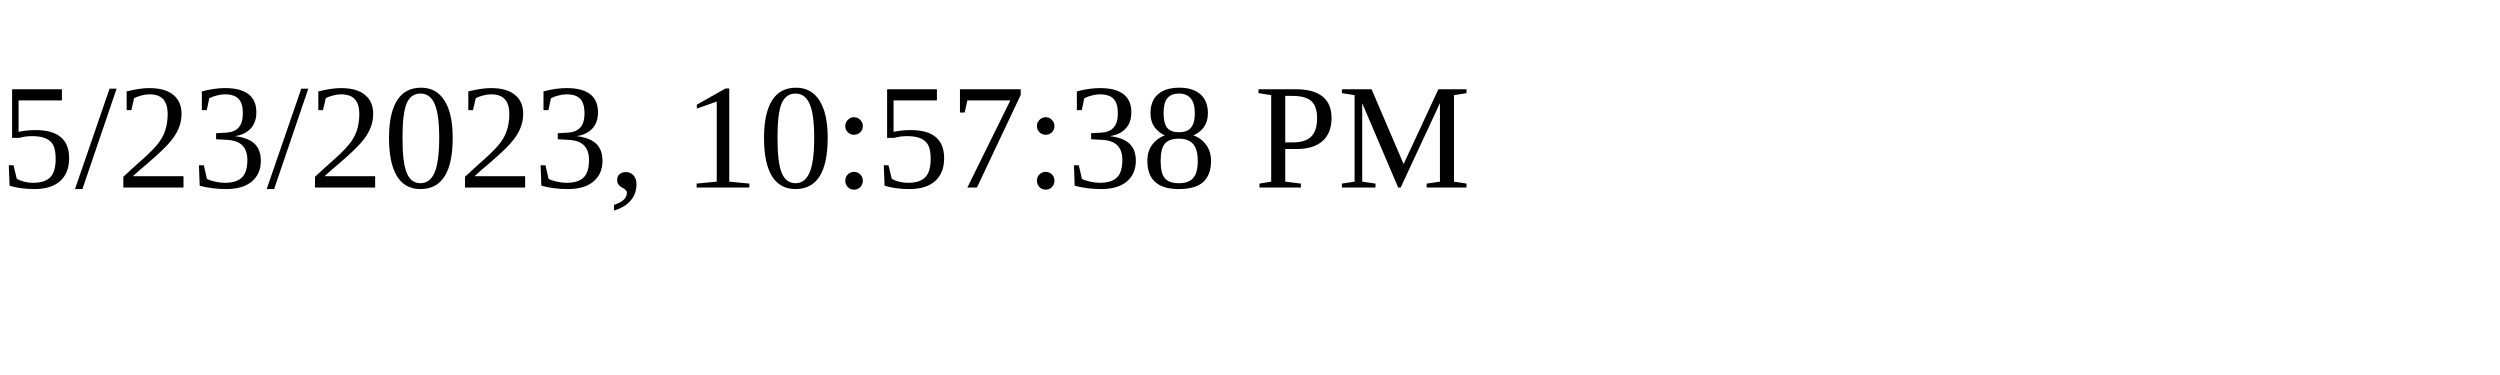
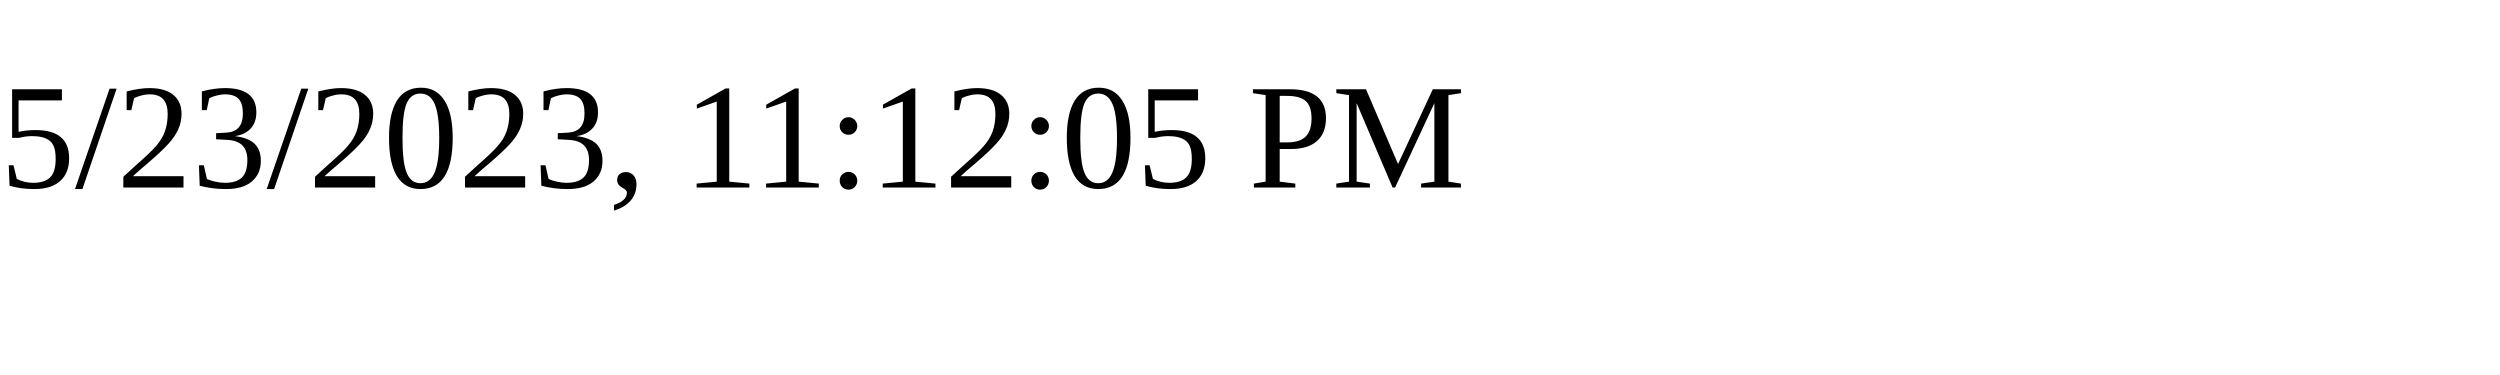
<svg xmlns="http://www.w3.org/2000/svg" height="30" width="200">
-   <text x="0" y="15">5/23/2023, 10:57:38 PM</text>
+   <text x="0" y="15">5/23/2023, 11:12:05 PM</text>
</svg>
